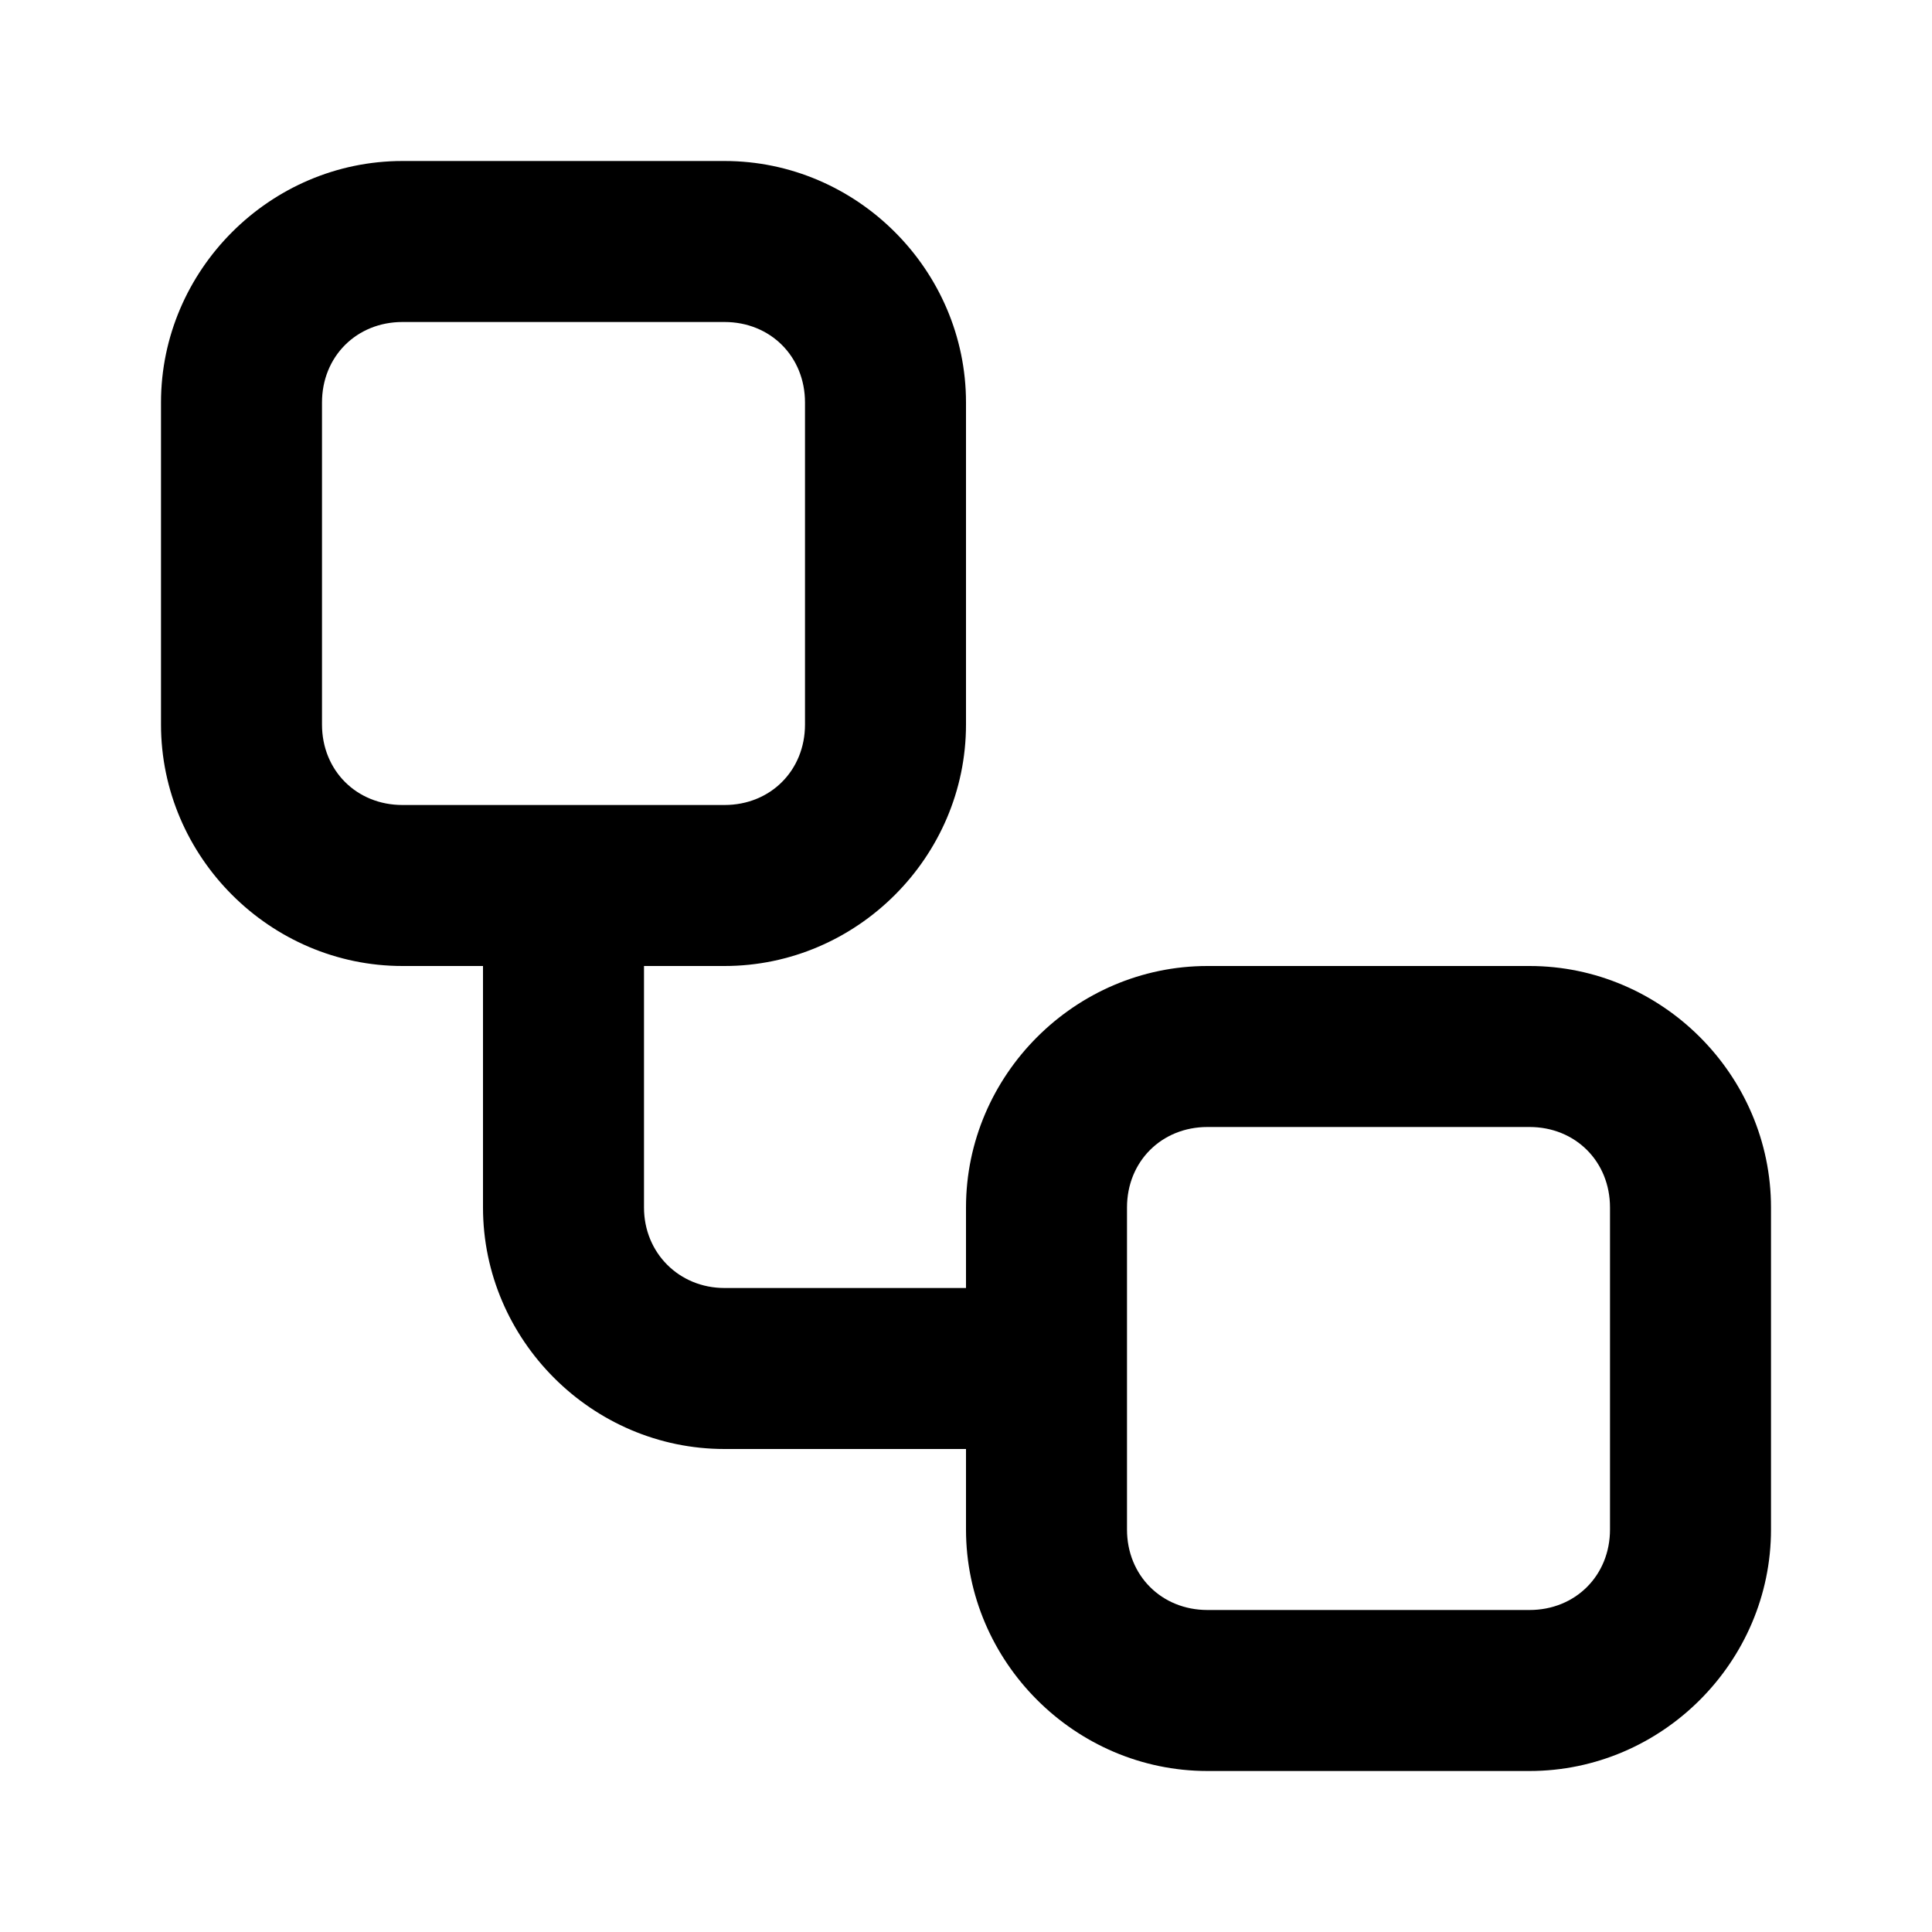
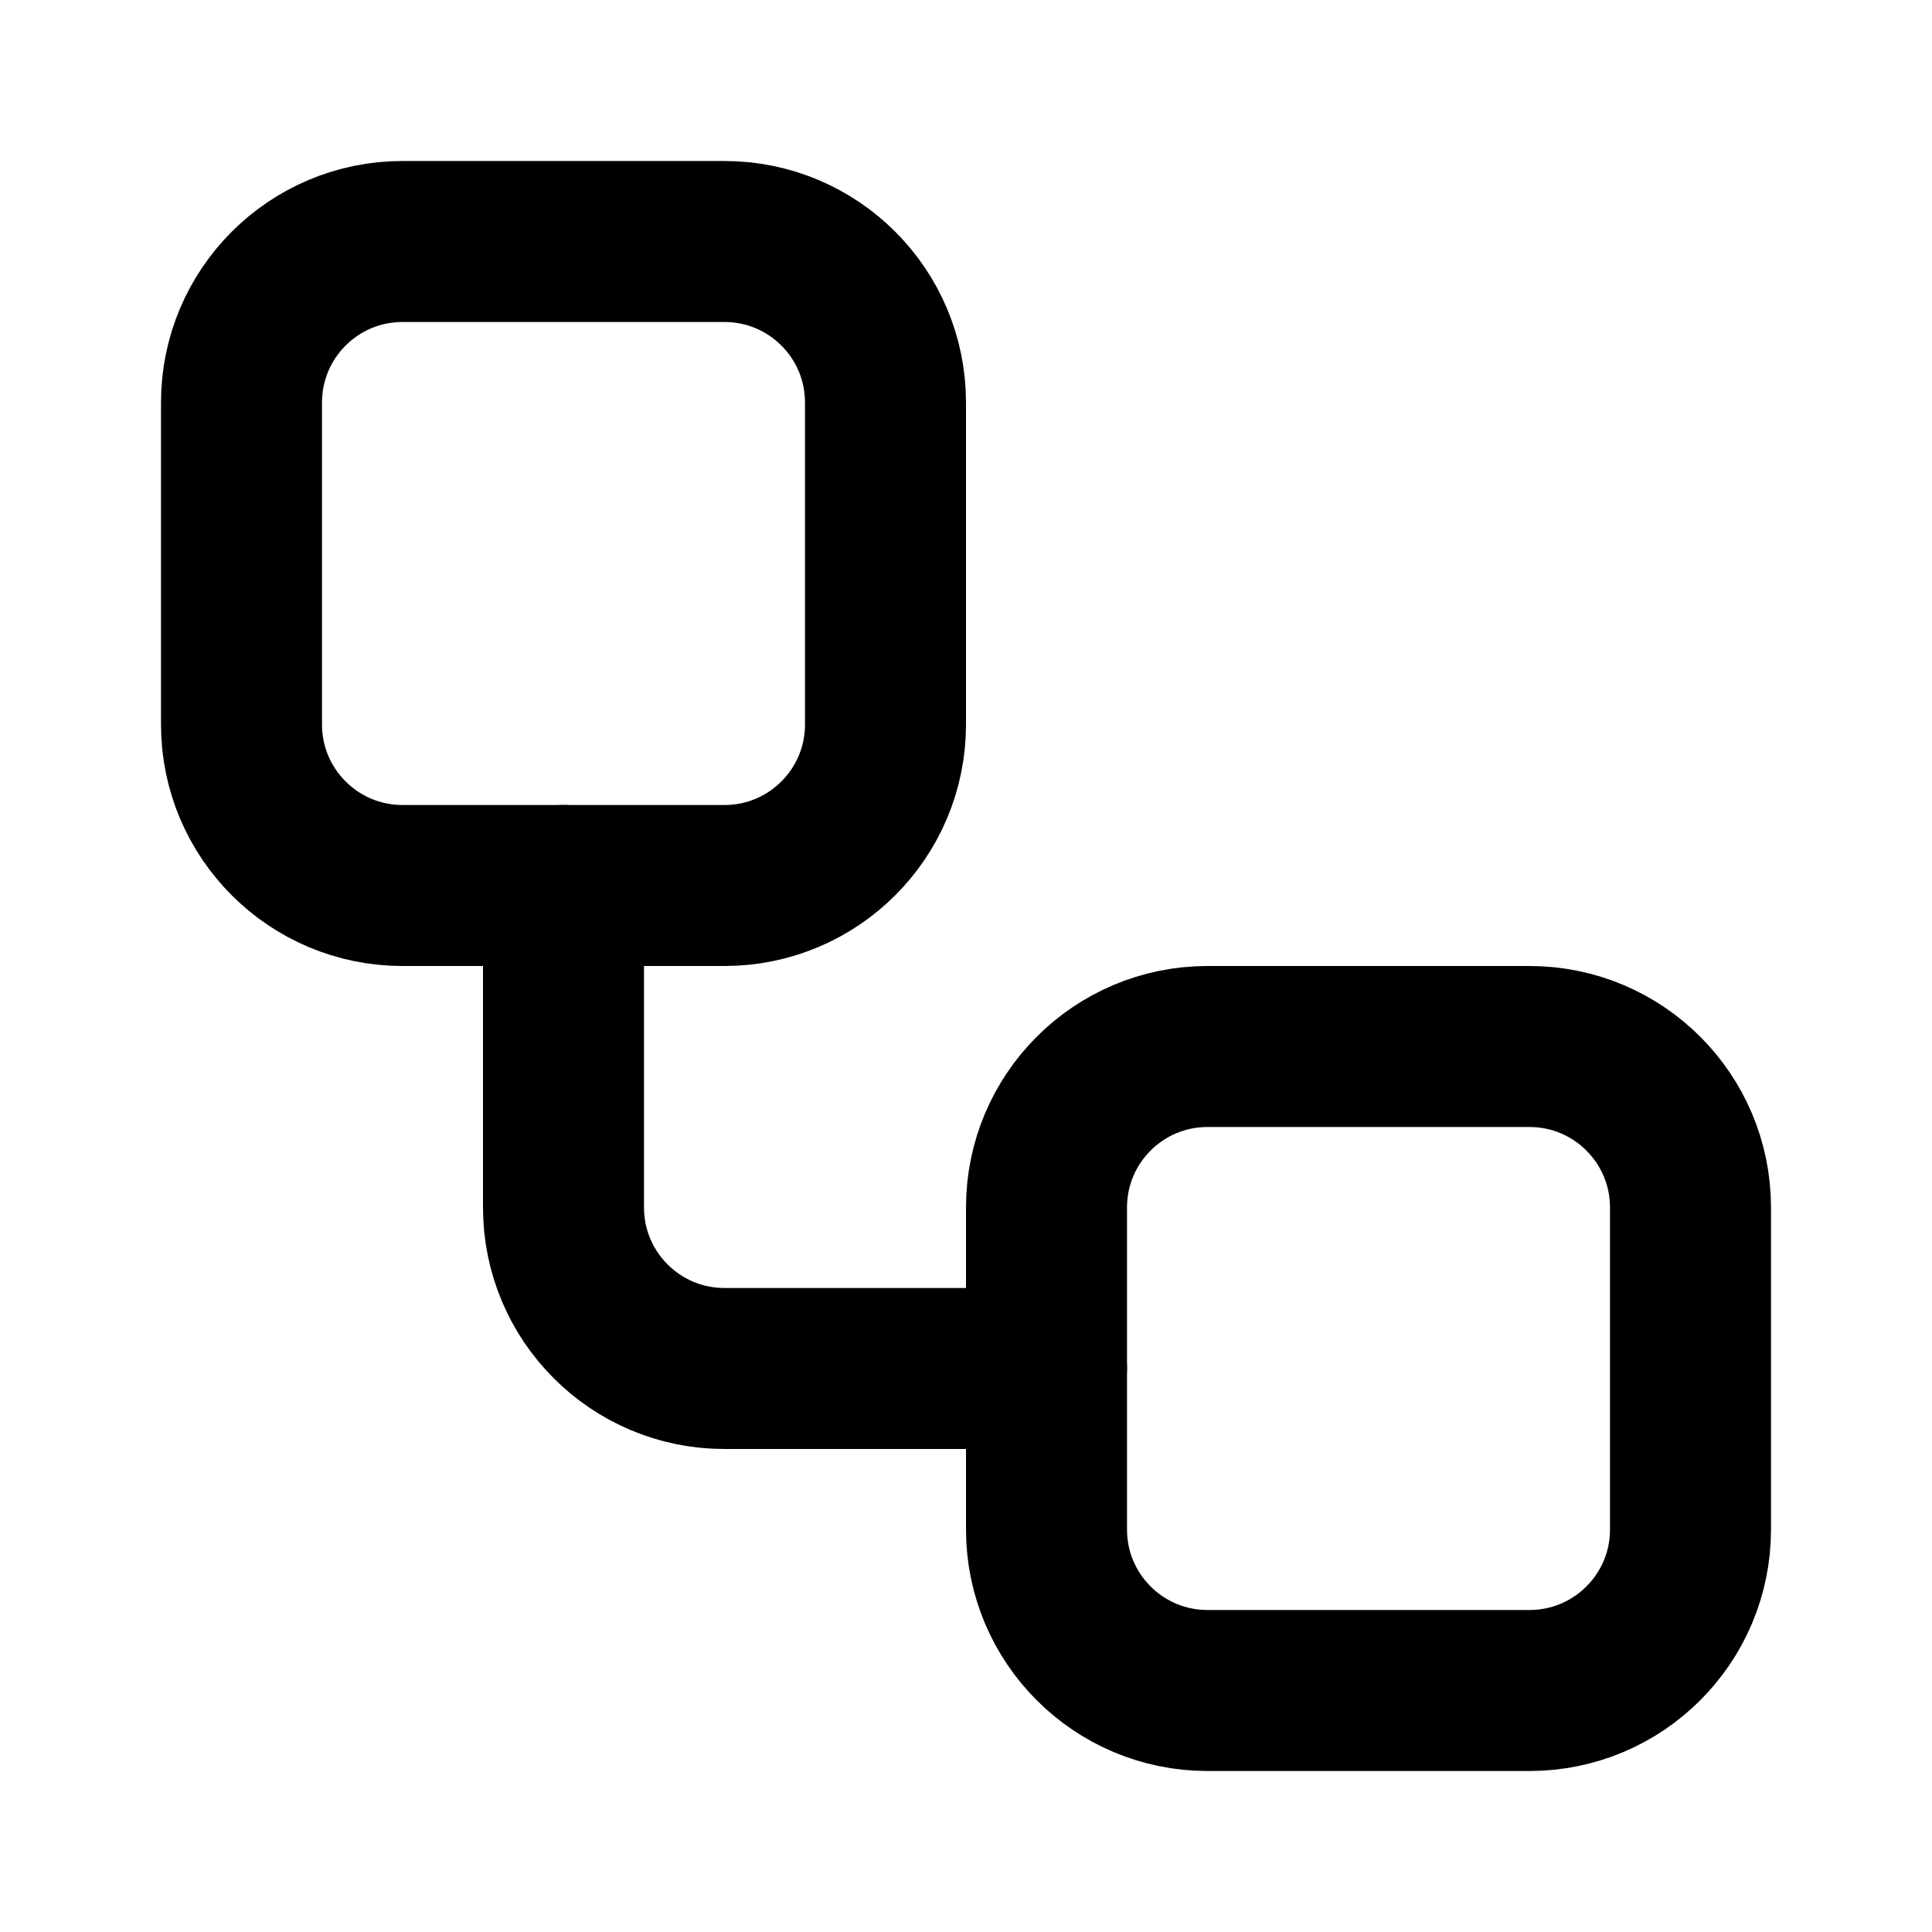
- <svg xmlns="http://www.w3.org/2000/svg" class="lucide lucide-workflow-icon lucide-workflow" fill="currentColor" version="1.1" viewBox="0 0 24 24">
-   <path d="m5 2c-1.645 0-3 1.355-3 3v4c0 1.645 1.355 3 3 3h1v3c0 1.645 1.355 3 3 3h3v1c0 1.645 1.355 3 3 3h4c1.645 0 3-1.355 3-3v-4c0-1.645-1.355-3-3-3h-4c-1.645 0-3 1.355-3 3v1h-3c-.564 0-1-.436-1-1v-3h1c1.645 0 3-1.355 3-3v-4c0-1.645-1.355-3-3-3h-4zm0 2h4c.571 0 1 .429 1 1v4c0 .571-.429 1-1 1h-2-2c-.571 0-1-.429-1-1v-4c0-.571.429-1 1-1zm10 10h4c.571 0 1 .429 1 1v4c0 .571-.429 1-1 1h-4c-.571 0-1-.429-1-1v-4c0-.571.429-1 1-1z" />
+ <svg xmlns="http://www.w3.org/2000/svg" width="24" height="24" viewBox="0 0 24 24" fill="none" stroke="currentColor" stroke-width="2" stroke-linecap="round" stroke-linejoin="round" class="lucide lucide-workflow-icon lucide-workflow">
+   <rect width="8" height="8" x="3" y="3" rx="2" />
+   <path d="M7 11v4a2 2 0 0 0 2 2h4" />
+   <rect width="8" height="8" x="13" y="13" rx="2" />
</svg>
